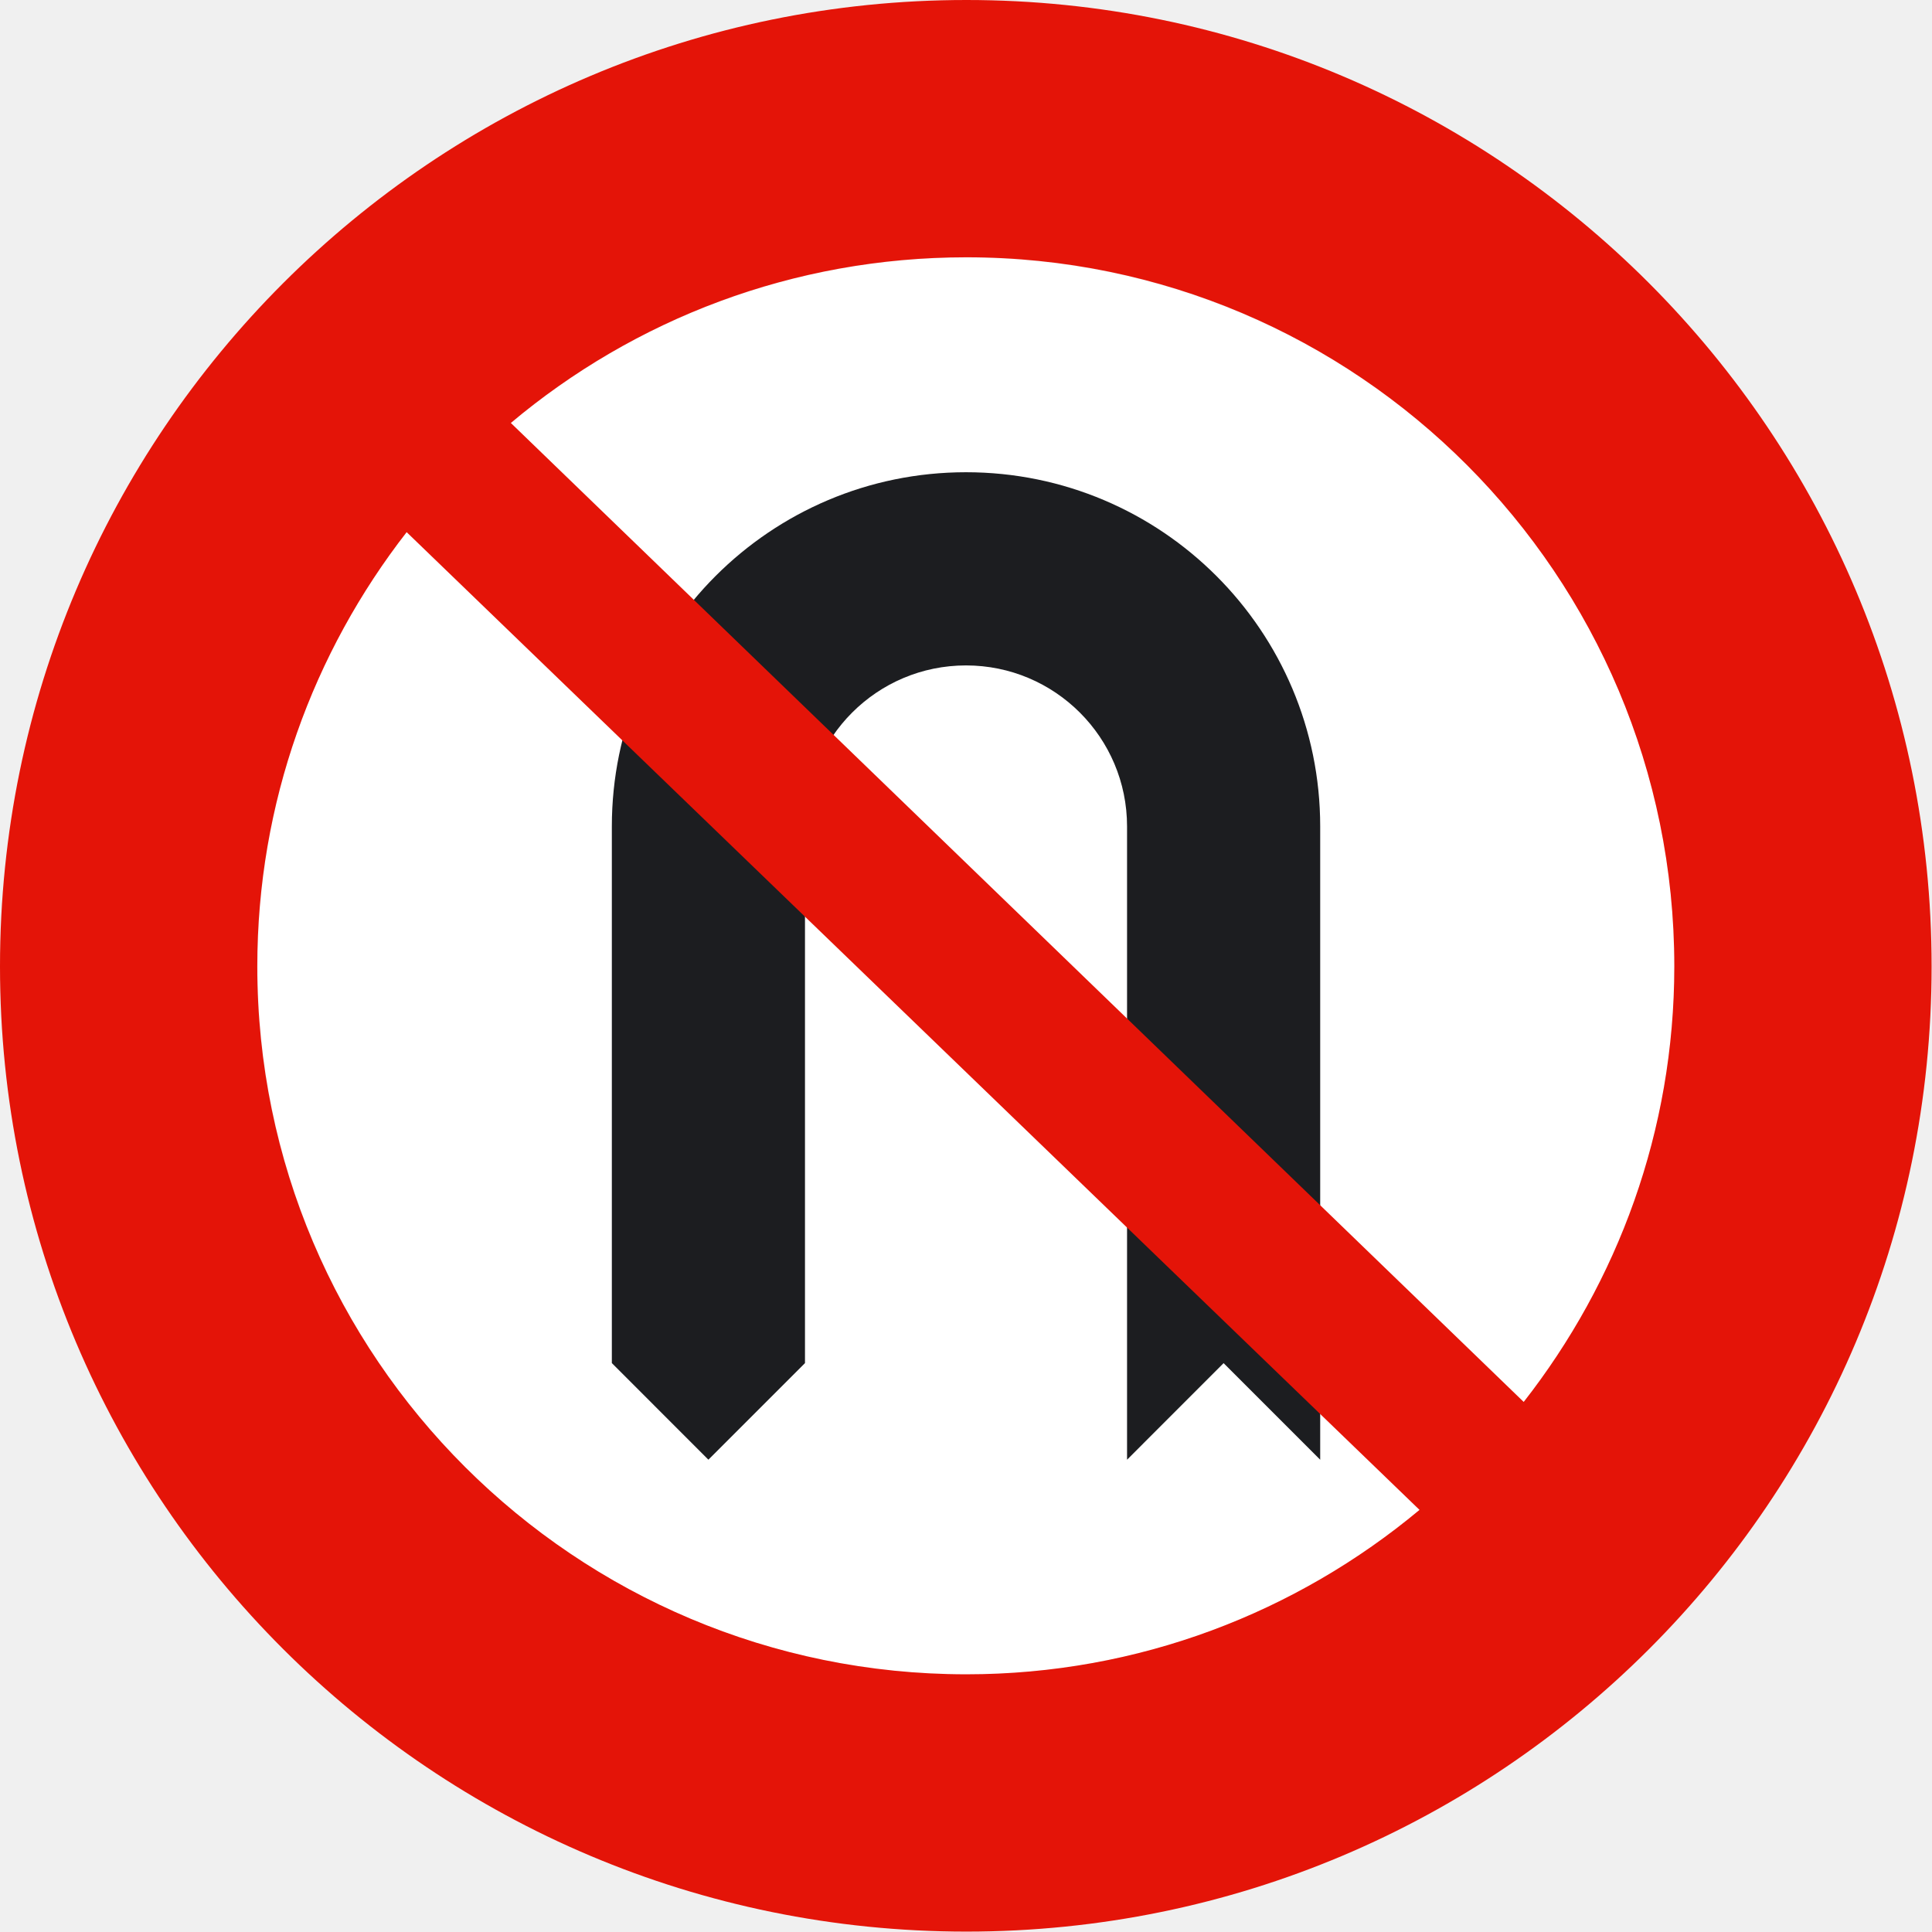
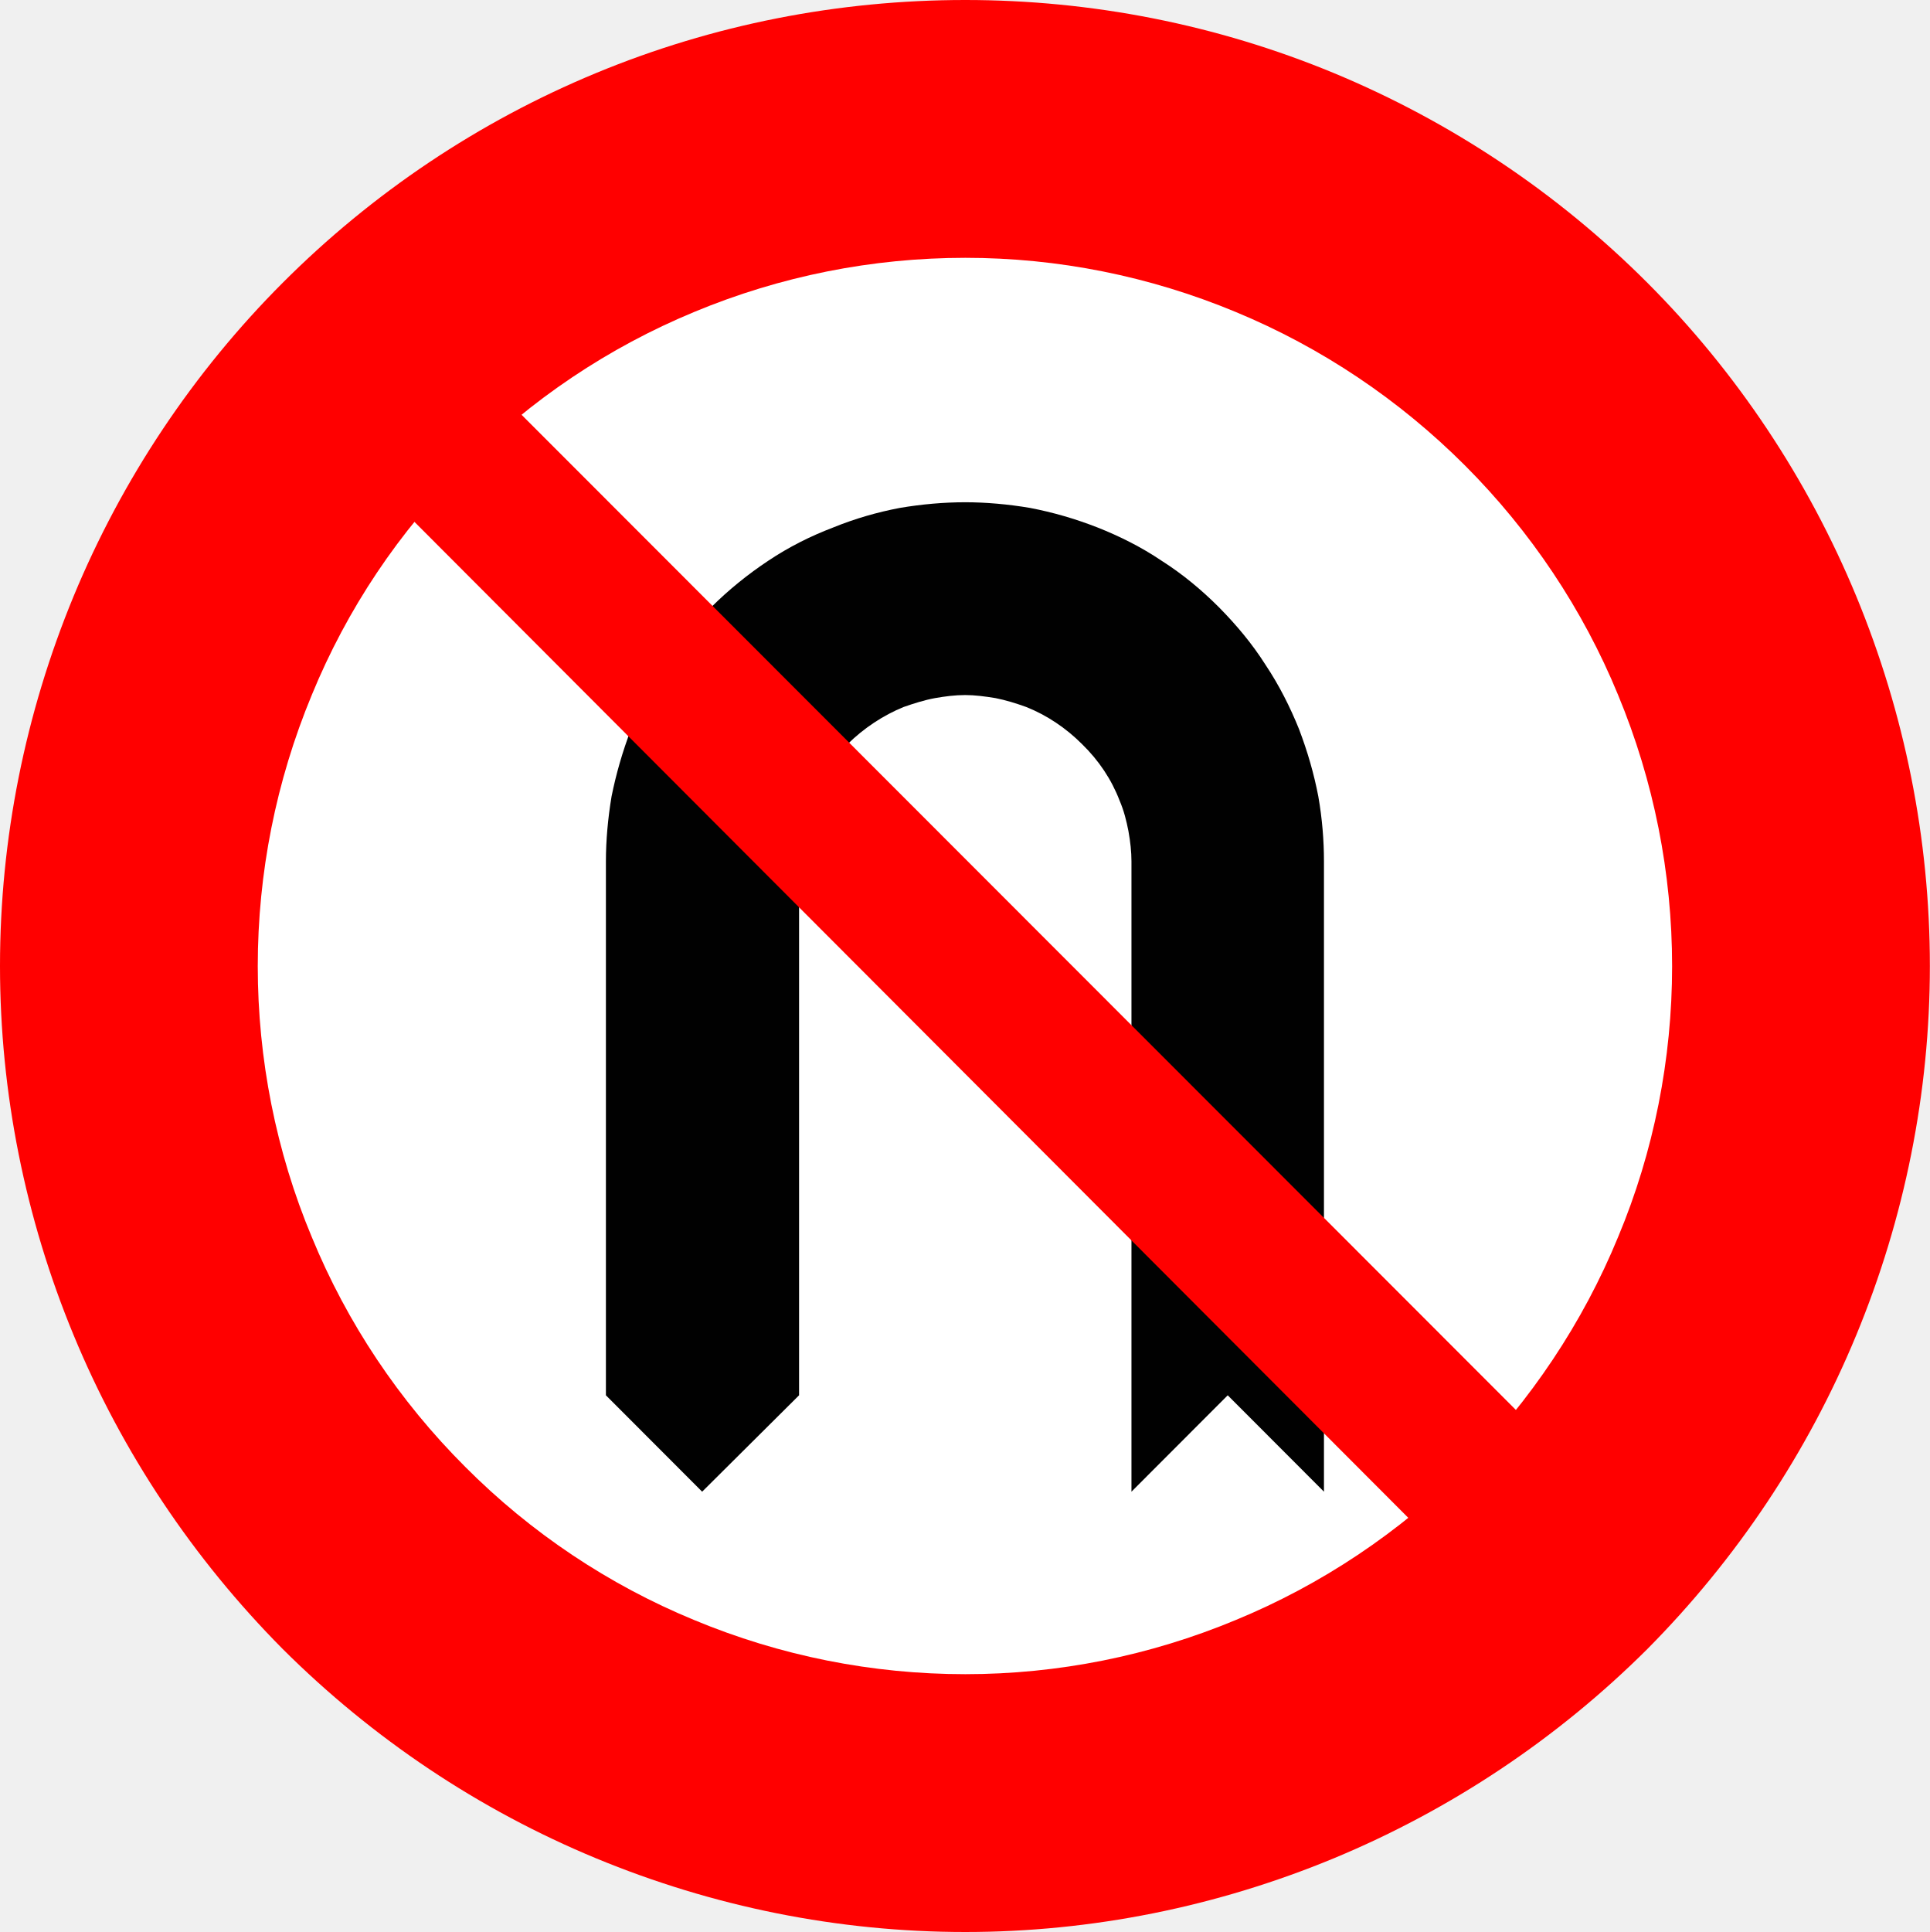
- <svg xmlns="http://www.w3.org/2000/svg" xml:space="preserve" height="48.103" width="48.104" version="1.0" viewBox="0 0 48.104 48.103">
-   <path fill="#fff" d="m6.414 24.052c0-9.741 7.896-17.638 17.637-17.638 9.742 0 17.639 7.897 17.639 17.638 0 9.742-7.896 17.637-17.639 17.637-9.741 0-17.637-7.895-17.637-17.637" />
-   <path fill="#1c1d20" d="m20.043 20.577c0-2.214 1.795-4.009 4.009-4.009s4.01 1.795 4.01 4.009v15.768l2.404-2.405 2.405 2.405v-15.768c0-4.869-3.949-8.819-8.819-8.819s-8.818 3.95-8.818 8.819v13.362l2.404 2.405 2.405-2.405v-13.362" />
-   <path fill="#e41408" d="m24.062 0c-13.282-4.0668e-15 -24.062 10.78-24.062 24.062 0 13.284 10.78 24.032 24.062 24.032 13.284 0 24.032-10.748 24.032-24.032 0-13.282-10.748-24.062-24.032-24.062zm0 6.406c9.742 0 17.626 7.916 17.626 17.656-0.001 4.097-1.411 7.853-3.75 10.844l-25.219-24.375c3.07-2.579 7.026-4.125 11.343-4.125zm-13.937 6.844l25.219 24.344c-3.056 2.547-6.987 4.094-11.282 4.094-9.74 0-17.656-7.884-17.656-17.626 0-4.075 1.394-7.822 3.719-10.812z" />
+ <svg xmlns="http://www.w3.org/2000/svg" width="1153" height="1154" xml:space="preserve" overflow="hidden">
+   <defs>
+     <clipPath id="clip0">
+       <rect x="1537" y="476" width="1153" height="1154" />
+     </clipPath>
+   </defs>
+   <g clip-path="url(#clip0)" transform="translate(-1537 -476)">
+     <path d="M2690 1053C2690 976.977 2674.94 902.123 2646 832.077 2617.05 762.161 2574.61 698.353 2521.26 644.942 2467.53 591.14 2403.79 548.645 2333.96 519.665 2264 490.685 2189.24 476 2113.69 476 2037.76 476 1963 490.685 1893.04 519.665 1823.08 548.645 1759.6 591.14 1705.87 644.942 1652.52 698.353 1609.95 762.161 1581 832.077 1552.06 902.123 1537 976.977 1537 1053 1537 1128.63 1552.06 1203.62 1581 1273.53 1609.95 1343.58 1652.52 1407.13 1705.87 1460.93 1759.6 1514.47 1823.08 1556.97 1893.04 1585.95 1963 1614.93 2037.76 1630 2113.69 1630 2189.24 1630 2264 1614.93 2333.96 1585.95 2403.79 1556.97 2467.53 1514.47 2521.26 1460.93 2574.61 1407.13 2617.05 1343.58 2646 1273.53 2674.94 1203.62 2690 1128.63 2690 1053Z" fill="#FF0000" fill-rule="evenodd" />
+     <path d="M2536 1053.13C2536 997.544 2525.1 942.607 2503.7 891.047 2482.68 839.877 2451.42 793.252 2412.38 754.16 2372.94 714.678 2326.37 683.508 2275.26 662.339 2223.76 640.91 2169.02 630 2113.76 630 2058.11 630 2003.24 640.91 1951.74 662.339 1900.63 683.508 1854.06 714.678 1815.01 754.16 1775.45 793.252 1744.31 839.877 1723.3 891.047 1701.9 942.607 1691 997.544 1691 1053.13 1691 1108.46 1701.9 1163.91 1723.3 1214.95 1744.31 1266.12 1775.45 1312.75 1815.01 1352.23 1854.06 1391.45 1900.63 1422.62 1951.74 1443.66 2003.24 1465.09 2058.11 1476 2113.76 1476 2169.02 1476 2223.76 1465.09 2275.26 1443.66 2326.37 1422.62 2372.94 1391.45 2412.38 1352.23 2451.42 1312.75 2482.68 1266.12 2503.7 1214.95 2525.1 1163.91 2536 1108.46 2536 1053.13Z" fill="#FFFFFF" fill-rule="evenodd" />
+     <path d="M1899 1309.42 1956.5 1367 2014.4 1309.42 2014.4 990.46C2014.4 984.871 2014.78 978.892 2015.95 972.393 2017.12 966.415 2018.94 960.436 2021.14 954.067 2026.08 941.589 2033.61 930.281 2043.34 920.533 2053.21 910.785 2064.76 903.246 2076.83 898.307 2083.19 896.098 2089.29 894.148 2095.65 892.978 2101.62 891.938 2107.59 891.158 2113.69 891.158 2119.28 891.158 2125.38 891.938 2131.74 892.978 2137.71 894.148 2144.07 896.098 2150.17 898.307 2162.5 903.246 2173.79 910.785 2183.53 920.533 2193.52 930.281 2201.05 941.589 2205.85 954.067 2208.58 960.436 2210.01 966.415 2211.18 972.393 2212.35 978.892 2212.99 984.871 2212.99 990.46L2212.99 1367 2270.5 1309.42 2328 1367 2328 990.46C2328 978.112 2326.96 964.985 2324.63 951.727 2322.03 938.21 2318.26 925.082 2313.07 911.435 2307.75 898.307 2301.39 885.57 2293.08 873.092 2285.17 860.614 2275.82 849.436 2265.31 838.778 2254.79 828.25 2243.5 818.892 2231.04 810.963 2218.71 802.645 2205.85 796.276 2192.74 791.077 2179.12 785.748 2165.88 781.979 2152.38 779.379 2139.27 777.17 2126.03 776 2113.69 776 2100.84 776 2087.73 777.17 2074.62 779.379 2060.99 781.979 2047.88 785.748 2034.77 791.077 2021.14 796.276 2008.42 802.645 1995.96 810.963 1984.02 818.892 1972.34 828.25 1961.82 838.778 1951.31 849.436 1941.83 860.614 1934.05 873.092 1926.13 885.57 1919.38 898.307 1914.06 911.435 1908.87 925.082 1905.1 938.21 1902.37 951.727 1900.17 964.985 1899 978.112 1899 990.46L1899 1309.42Z" fill="#010101" fill-rule="evenodd" />
+     <path d="M2388.75 1393 2453 1328.52 1837.86 713 1774 777.087 2388.75 1393Z" fill="#FF0000" fill-rule="evenodd" />
+   </g>
</svg>
